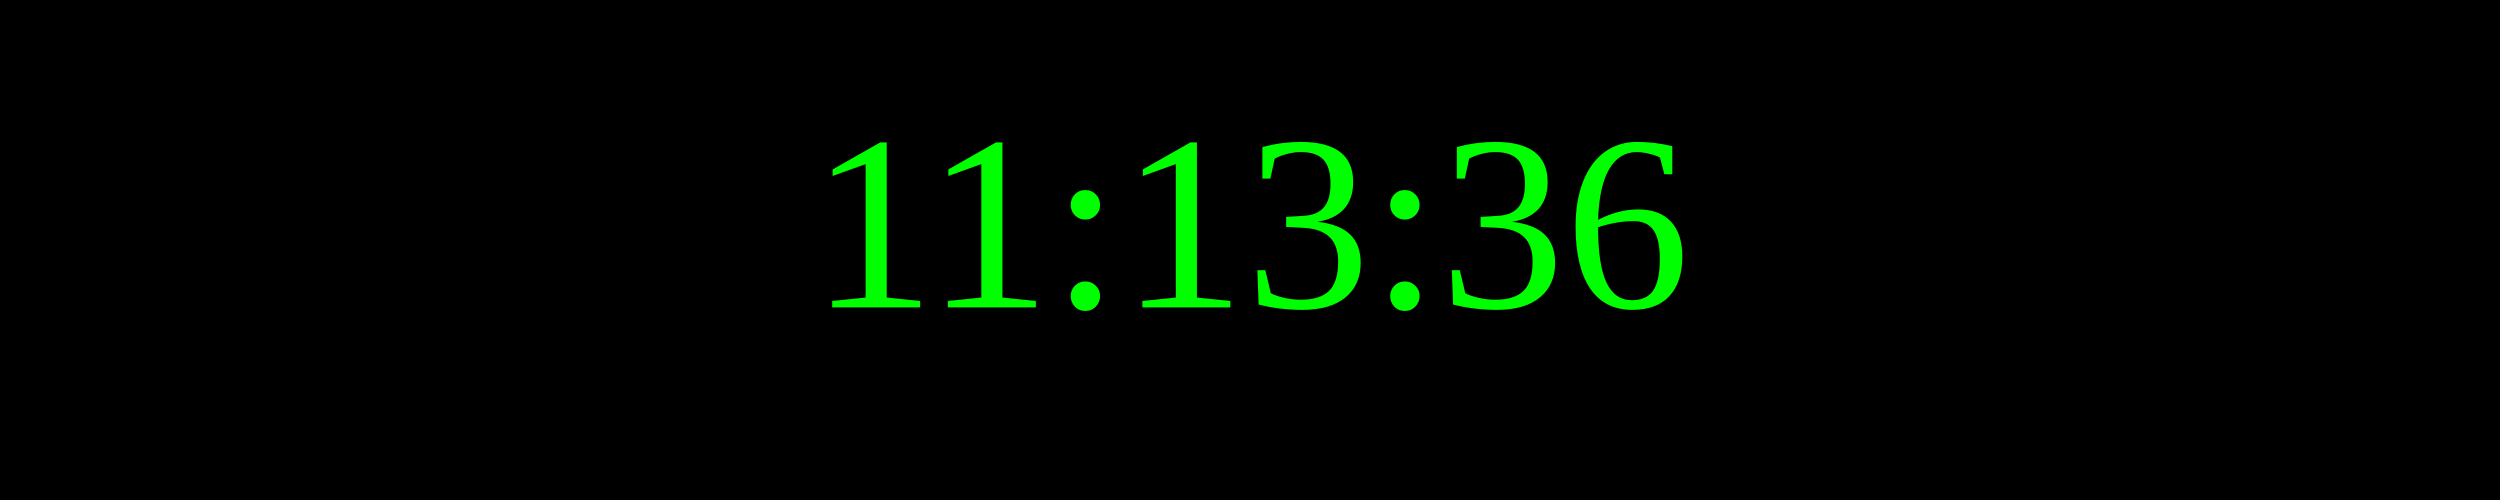
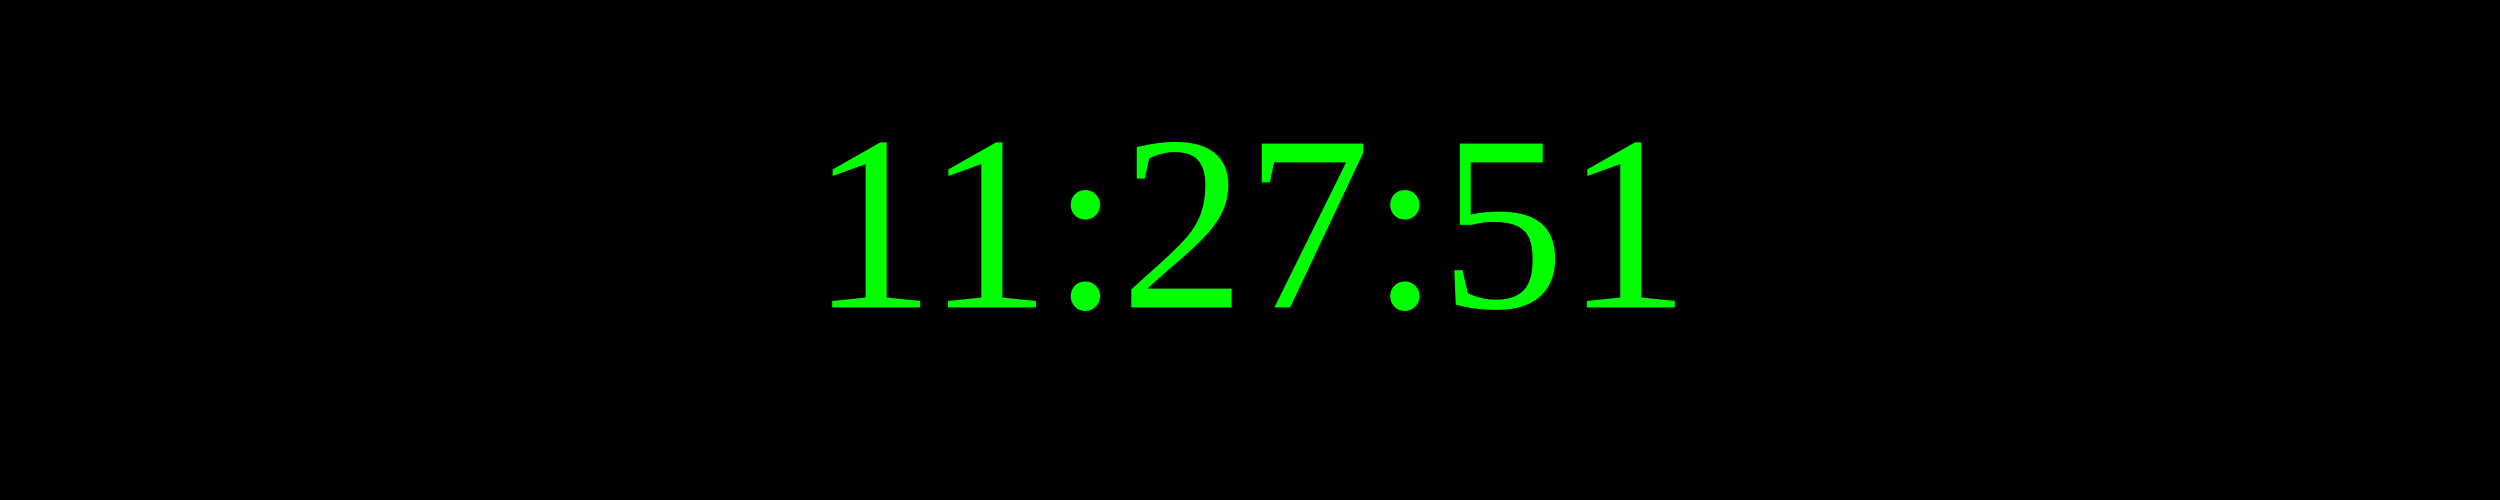
<svg xmlns="http://www.w3.org/2000/svg" width="250" height="50">
  <rect width="100%" height="100%" fill="black" />
  <text x="50%" y="50%" font-size="25" fill="lime" text-anchor="middle" dominant-baseline="middle">
- 11:13:36
+ 11:27:51
</text>
</svg>
